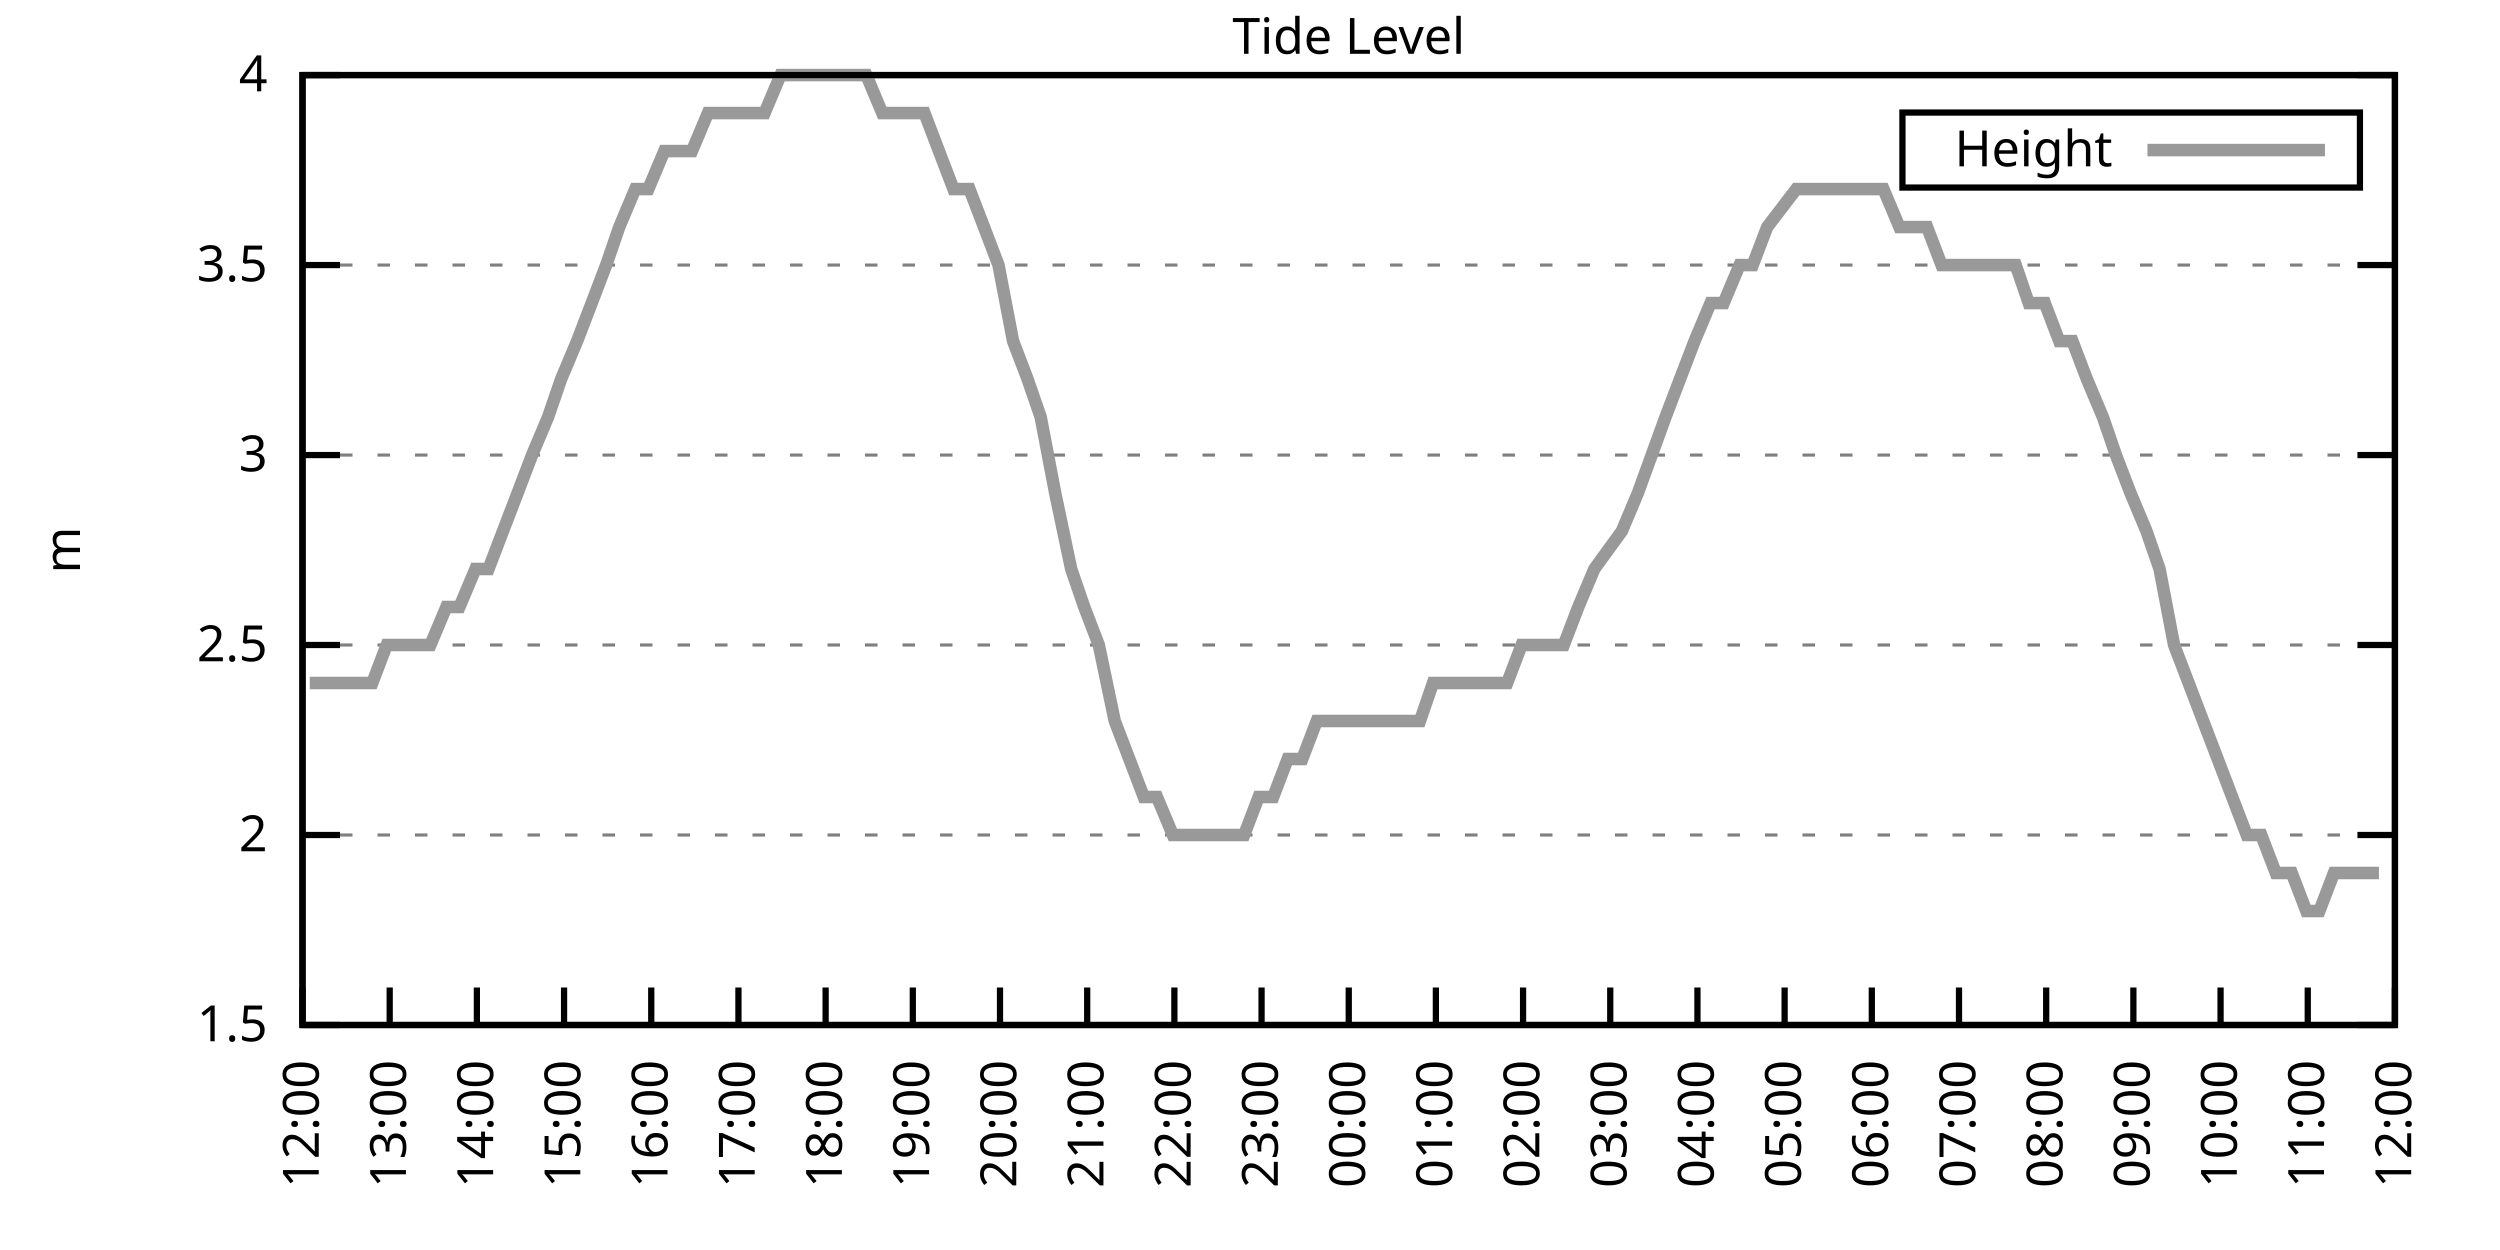
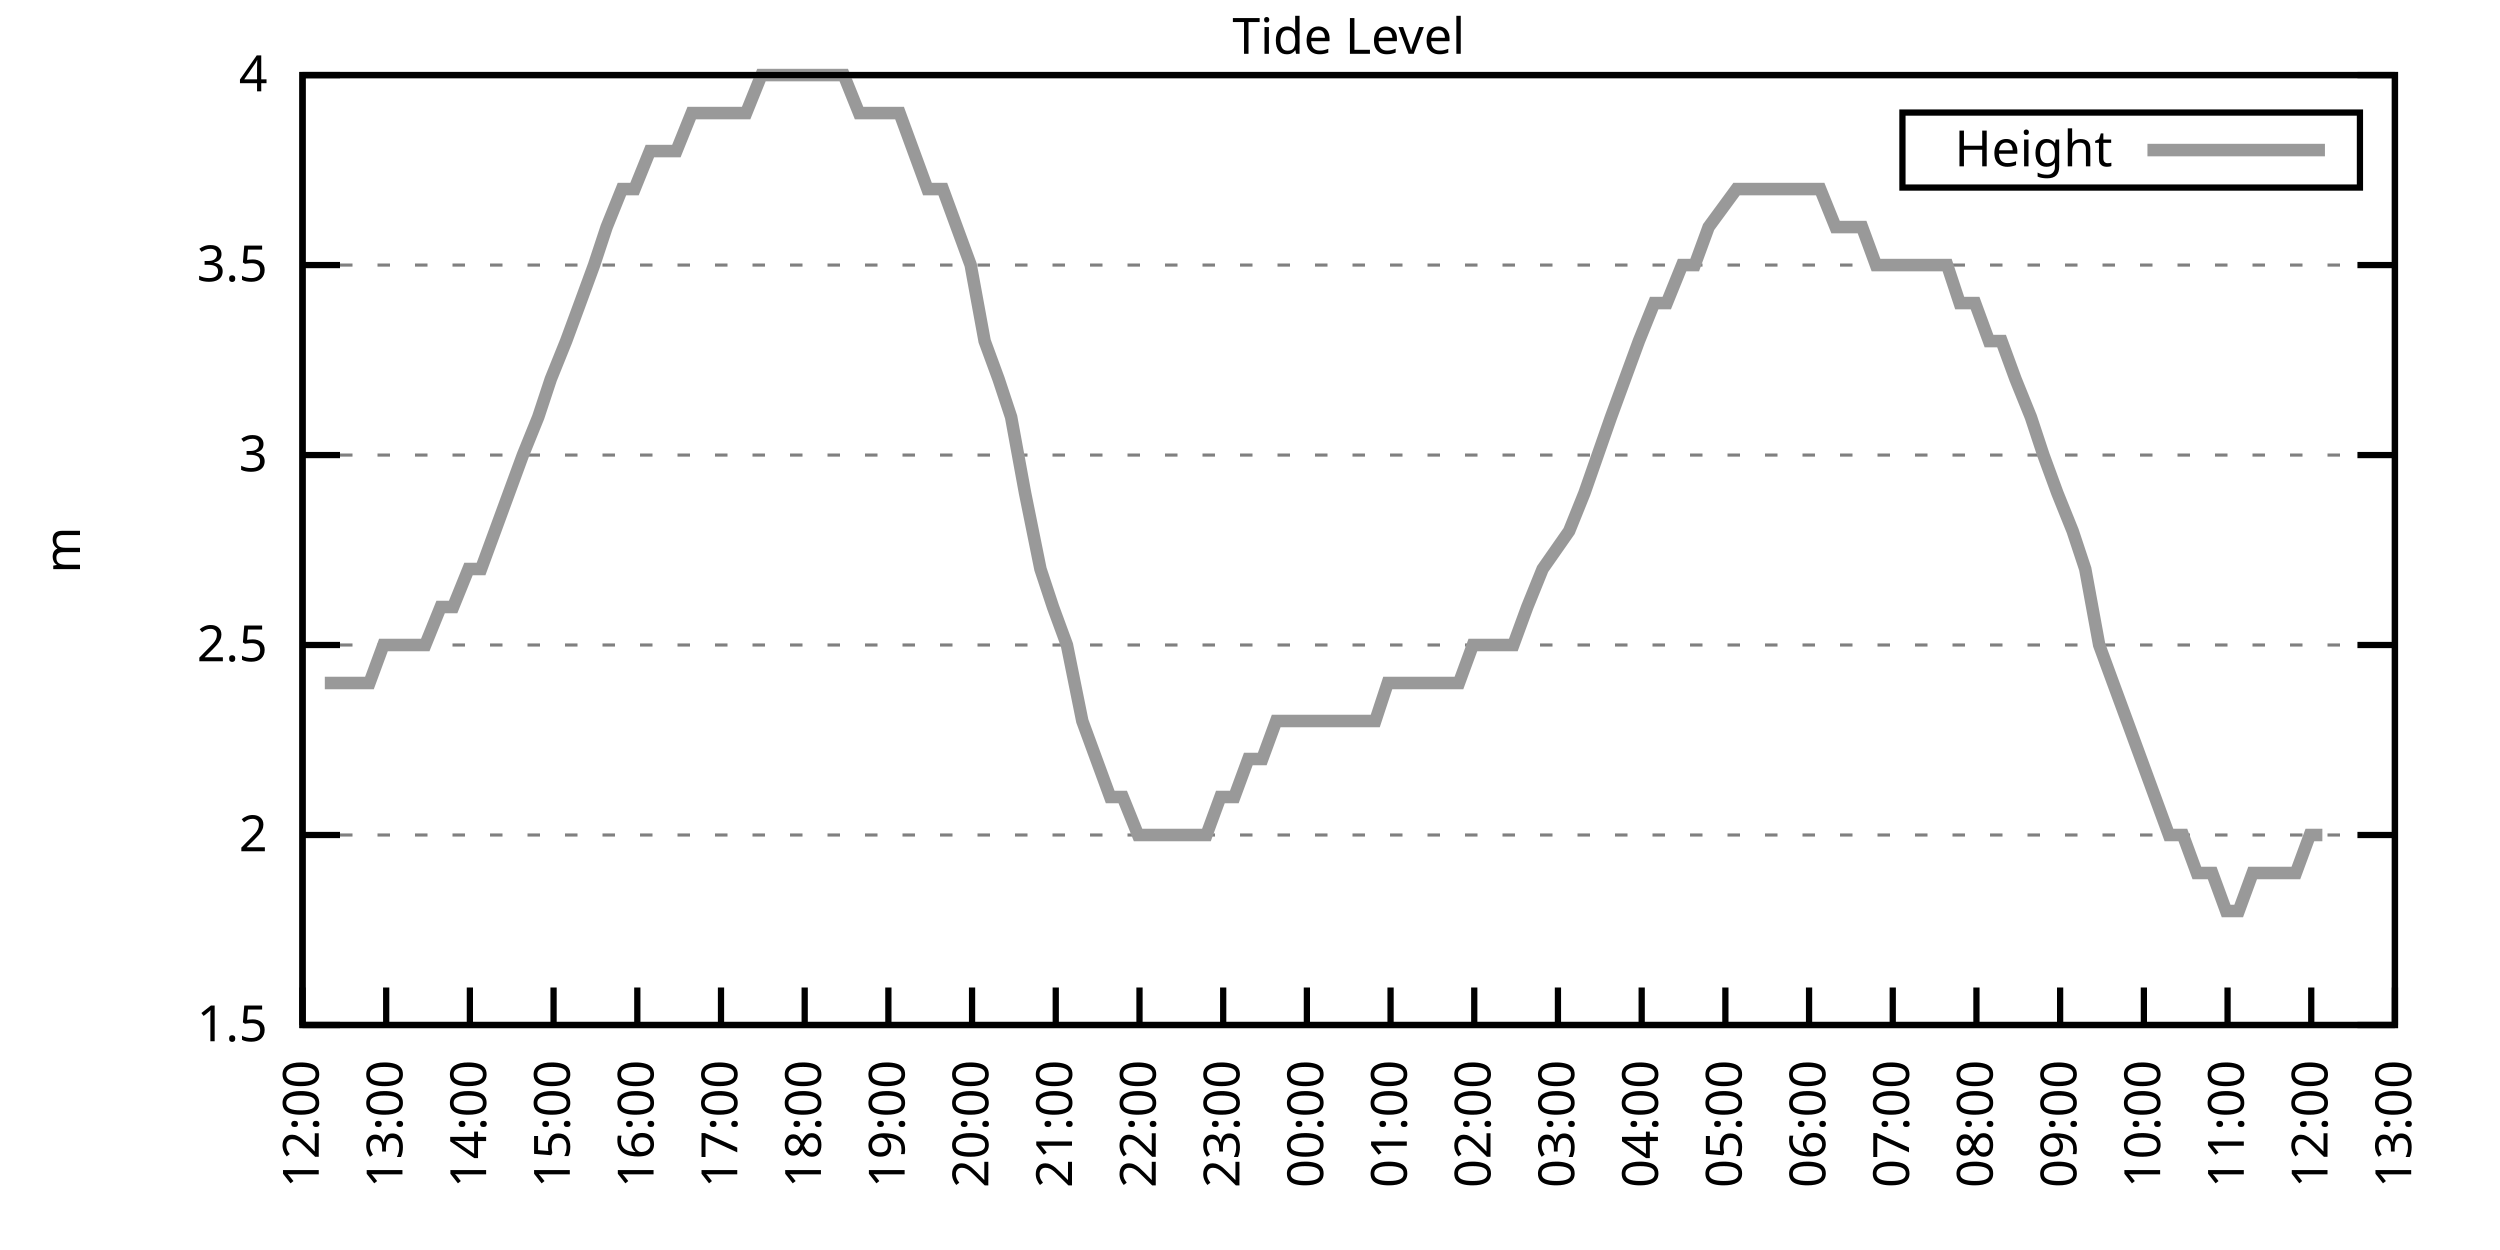
<svg xmlns="http://www.w3.org/2000/svg" xmlns:xlink="http://www.w3.org/1999/xlink" width="400" height="200" viewBox="0 0 400 200">
  <g id="gnuplot_canvas">
    <rect x="0" y="0" width="400" height="200" fill="none" />
    <defs>
      <circle id="gpDot" r="0.5" stroke-width="0.5" stroke="currentColor" />
      <path id="gpPt0" stroke-width="0.333" stroke="currentColor" d="M-1,0 h2 M0,-1 v2" />
      <path id="gpPt1" stroke-width="0.333" stroke="currentColor" d="M-1,-1 L1,1 M1,-1 L-1,1" />
      <path id="gpPt2" stroke-width="0.333" stroke="currentColor" d="M-1,0 L1,0 M0,-1 L0,1 M-1,-1 L1,1 M-1,1 L1,-1" />
      <rect id="gpPt3" stroke-width="0.333" stroke="currentColor" x="-1" y="-1" width="2" height="2" />
      <rect id="gpPt4" stroke-width="0.333" stroke="currentColor" fill="currentColor" x="-1" y="-1" width="2" height="2" />
      <circle id="gpPt5" stroke-width="0.333" stroke="currentColor" cx="0" cy="0" r="1" />
      <use xlink:href="#gpPt5" id="gpPt6" fill="currentColor" stroke="none" />
      <path id="gpPt7" stroke-width="0.333" stroke="currentColor" d="M0,-1.33 L-1.33,0.67 L1.33,0.67 z" />
      <use xlink:href="#gpPt7" id="gpPt8" fill="currentColor" stroke="none" />
      <use xlink:href="#gpPt7" id="gpPt9" stroke="currentColor" transform="rotate(180)" />
      <use xlink:href="#gpPt9" id="gpPt10" fill="currentColor" stroke="none" />
      <use xlink:href="#gpPt3" id="gpPt11" stroke="currentColor" transform="rotate(45)" />
      <use xlink:href="#gpPt11" id="gpPt12" fill="currentColor" stroke="none" />
      <path id="gpPt13" stroke-width="0.333" stroke="currentColor" d="M0,1.330 L1.265,0.411 L0.782,-1.067 L-0.782,-1.076 L-1.265,0.411 z" />
      <use xlink:href="#gpPt13" id="gpPt14" fill="currentColor" stroke="none" />
      <filter id="textbox" filterUnits="objectBoundingBox" x="0" y="0" height="1" width="1">
        <feFlood flood-color="white" flood-opacity="1" result="bgnd" />
        <feComposite in="SourceGraphic" in2="bgnd" operator="atop" />
      </filter>
      <filter id="greybox" filterUnits="objectBoundingBox" x="0" y="0" height="1" width="1">
        <feFlood flood-color="lightgrey" flood-opacity="1" result="grey" />
        <feComposite in="SourceGraphic" in2="grey" operator="atop" />
      </filter>
    </defs>
    <g fill="none" color="white" stroke="currentColor" stroke-width="1.00" stroke-linecap="butt" stroke-linejoin="miter">
</g>
    <g fill="none" color="black" stroke="currentColor" stroke-width="1.00" stroke-linecap="butt" stroke-linejoin="miter">
      <g stroke="none" shape-rendering="crispEdges">
        <polygon fill="rgb(255, 255, 255)" points="48.40,164.00 383.18,164.00 383.18,12.02 48.40,12.02 " />
      </g>
    </g>
    <g fill="none" color="black" stroke="currentColor" stroke-width="1.00" stroke-linecap="butt" stroke-linejoin="miter">
</g>
    <g fill="none" color="black" stroke="black" stroke-width="0.50" stroke-linecap="butt" stroke-linejoin="miter">
</g>
    <g fill="none" color="gray" stroke="currentColor" stroke-width="0.50" stroke-linecap="butt" stroke-linejoin="miter">
      <path stroke="gray" stroke-dasharray="2,4" class="gridline" d="M48.40,164.00 L383.19,164.00  " />
    </g>
    <g fill="none" color="gray" stroke="gray" stroke-width="1.00" stroke-linecap="butt" stroke-linejoin="miter">
</g>
    <g fill="none" color="black" stroke="currentColor" stroke-width="1.00" stroke-linecap="butt" stroke-linejoin="miter">
      <path stroke="black" d="M48.40,164.00 L54.40,164.00 M383.19,164.00 L377.19,164.00  " />
      <g transform="translate(42.80,166.60)" stroke="none" fill="black" font-family="Sans" font-size="8.00" text-anchor="end">
        <text>
          <tspan font-family="Sans"> 1.5</tspan>
        </text>
      </g>
    </g>
    <g fill="none" color="black" stroke="currentColor" stroke-width="1.00" stroke-linecap="butt" stroke-linejoin="miter">
</g>
    <g fill="none" color="black" stroke="black" stroke-width="0.50" stroke-linecap="butt" stroke-linejoin="miter">
</g>
    <g fill="none" color="gray" stroke="currentColor" stroke-width="0.50" stroke-linecap="butt" stroke-linejoin="miter">
      <path stroke="gray" stroke-dasharray="2,4" class="gridline" d="M48.40,133.60 L383.19,133.60  " />
    </g>
    <g fill="none" color="gray" stroke="gray" stroke-width="1.00" stroke-linecap="butt" stroke-linejoin="miter">
</g>
    <g fill="none" color="black" stroke="currentColor" stroke-width="1.00" stroke-linecap="butt" stroke-linejoin="miter">
      <path stroke="black" d="M48.40,133.60 L54.40,133.60 M383.19,133.60 L377.19,133.60  " />
      <g transform="translate(42.80,136.20)" stroke="none" fill="black" font-family="Sans" font-size="8.00" text-anchor="end">
        <text>
          <tspan font-family="Sans"> 2</tspan>
        </text>
      </g>
    </g>
    <g fill="none" color="black" stroke="currentColor" stroke-width="1.00" stroke-linecap="butt" stroke-linejoin="miter">
</g>
    <g fill="none" color="black" stroke="black" stroke-width="0.50" stroke-linecap="butt" stroke-linejoin="miter">
</g>
    <g fill="none" color="gray" stroke="currentColor" stroke-width="0.50" stroke-linecap="butt" stroke-linejoin="miter">
      <path stroke="gray" stroke-dasharray="2,4" class="gridline" d="M48.40,103.20 L383.19,103.20  " />
    </g>
    <g fill="none" color="gray" stroke="gray" stroke-width="1.00" stroke-linecap="butt" stroke-linejoin="miter">
</g>
    <g fill="none" color="black" stroke="currentColor" stroke-width="1.00" stroke-linecap="butt" stroke-linejoin="miter">
      <path stroke="black" d="M48.40,103.20 L54.40,103.20 M383.19,103.20 L377.19,103.20  " />
      <g transform="translate(42.80,105.80)" stroke="none" fill="black" font-family="Sans" font-size="8.00" text-anchor="end">
        <text>
          <tspan font-family="Sans"> 2.5</tspan>
        </text>
      </g>
    </g>
    <g fill="none" color="black" stroke="currentColor" stroke-width="1.00" stroke-linecap="butt" stroke-linejoin="miter">
</g>
    <g fill="none" color="black" stroke="black" stroke-width="0.50" stroke-linecap="butt" stroke-linejoin="miter">
</g>
    <g fill="none" color="gray" stroke="currentColor" stroke-width="0.50" stroke-linecap="butt" stroke-linejoin="miter">
      <path stroke="gray" stroke-dasharray="2,4" class="gridline" d="M48.40,72.81 L383.19,72.81  " />
    </g>
    <g fill="none" color="gray" stroke="gray" stroke-width="1.00" stroke-linecap="butt" stroke-linejoin="miter">
</g>
    <g fill="none" color="black" stroke="currentColor" stroke-width="1.00" stroke-linecap="butt" stroke-linejoin="miter">
      <path stroke="black" d="M48.40,72.81 L54.40,72.81 M383.19,72.81 L377.19,72.81  " />
      <g transform="translate(42.80,75.41)" stroke="none" fill="black" font-family="Sans" font-size="8.00" text-anchor="end">
        <text>
          <tspan font-family="Sans"> 3</tspan>
        </text>
      </g>
    </g>
    <g fill="none" color="black" stroke="currentColor" stroke-width="1.00" stroke-linecap="butt" stroke-linejoin="miter">
</g>
    <g fill="none" color="black" stroke="black" stroke-width="0.50" stroke-linecap="butt" stroke-linejoin="miter">
</g>
    <g fill="none" color="gray" stroke="currentColor" stroke-width="0.50" stroke-linecap="butt" stroke-linejoin="miter">
      <path stroke="gray" stroke-dasharray="2,4" class="gridline" d="M48.40,42.41 L383.19,42.41  " />
    </g>
    <g fill="none" color="gray" stroke="gray" stroke-width="1.00" stroke-linecap="butt" stroke-linejoin="miter">
</g>
    <g fill="none" color="black" stroke="currentColor" stroke-width="1.00" stroke-linecap="butt" stroke-linejoin="miter">
      <path stroke="black" d="M48.40,42.41 L54.40,42.41 M383.19,42.41 L377.19,42.41  " />
      <g transform="translate(42.80,45.01)" stroke="none" fill="black" font-family="Sans" font-size="8.00" text-anchor="end">
        <text>
          <tspan font-family="Sans"> 3.5</tspan>
        </text>
      </g>
    </g>
    <g fill="none" color="black" stroke="currentColor" stroke-width="1.00" stroke-linecap="butt" stroke-linejoin="miter">
</g>
    <g fill="none" color="black" stroke="black" stroke-width="0.50" stroke-linecap="butt" stroke-linejoin="miter">
</g>
    <g fill="none" color="gray" stroke="currentColor" stroke-width="0.50" stroke-linecap="butt" stroke-linejoin="miter">
      <path stroke="gray" stroke-dasharray="2,4" class="gridline" d="M48.40,12.01 L383.19,12.01  " />
    </g>
    <g fill="none" color="gray" stroke="gray" stroke-width="1.00" stroke-linecap="butt" stroke-linejoin="miter">
</g>
    <g fill="none" color="black" stroke="currentColor" stroke-width="1.00" stroke-linecap="butt" stroke-linejoin="miter">
      <path stroke="black" d="M48.40,12.01 L54.40,12.01 M383.19,12.01 L377.19,12.01  " />
      <g transform="translate(42.80,14.61)" stroke="none" fill="black" font-family="Sans" font-size="8.00" text-anchor="end">
        <text>
          <tspan font-family="Sans"> 4</tspan>
        </text>
      </g>
    </g>
    <g fill="none" color="black" stroke="currentColor" stroke-width="1.00" stroke-linecap="butt" stroke-linejoin="miter">
      <path stroke="black" d="M48.40,164.00 L48.40,158.00  " />
      <g transform="translate(51.00,169.60) rotate(270.00)" stroke="none" fill="black" font-family="Sans" font-size="8.00" text-anchor="end">
        <text>
          <tspan font-family="Sans">12:00</tspan>
        </text>
      </g>
    </g>
    <g fill="none" color="black" stroke="currentColor" stroke-width="1.00" stroke-linecap="butt" stroke-linejoin="miter">
-       <path stroke="black" d="M62.35,164.00 L62.35,158.00  " />
-       <g transform="translate(64.95,169.60) rotate(270.00)" stroke="none" fill="black" font-family="Sans" font-size="8.00" text-anchor="end">
+       <path stroke="black" d="M61.79,164.00 L61.79,158.00  " />
+       <g transform="translate(64.39,169.60) rotate(270.00)" stroke="none" fill="black" font-family="Sans" font-size="8.00" text-anchor="end">
        <text>
          <tspan font-family="Sans">13:00</tspan>
        </text>
      </g>
    </g>
    <g fill="none" color="black" stroke="currentColor" stroke-width="1.00" stroke-linecap="butt" stroke-linejoin="miter">
-       <path stroke="black" d="M76.30,164.00 L76.30,158.00  " />
-       <g transform="translate(78.90,169.60) rotate(270.00)" stroke="none" fill="black" font-family="Sans" font-size="8.00" text-anchor="end">
+       <path stroke="black" d="M75.18,164.00 L75.18,158.00  " />
+       <g transform="translate(77.78,169.60) rotate(270.00)" stroke="none" fill="black" font-family="Sans" font-size="8.00" text-anchor="end">
        <text>
          <tspan font-family="Sans">14:00</tspan>
        </text>
      </g>
    </g>
    <g fill="none" color="black" stroke="currentColor" stroke-width="1.00" stroke-linecap="butt" stroke-linejoin="miter">
-       <path stroke="black" d="M90.25,164.00 L90.25,158.00  " />
-       <g transform="translate(92.85,169.60) rotate(270.00)" stroke="none" fill="black" font-family="Sans" font-size="8.00" text-anchor="end">
+       <path stroke="black" d="M88.57,164.00 L88.57,158.00  " />
+       <g transform="translate(91.17,169.60) rotate(270.00)" stroke="none" fill="black" font-family="Sans" font-size="8.00" text-anchor="end">
        <text>
          <tspan font-family="Sans">15:00</tspan>
        </text>
      </g>
    </g>
    <g fill="none" color="black" stroke="currentColor" stroke-width="1.00" stroke-linecap="butt" stroke-linejoin="miter">
-       <path stroke="black" d="M104.20,164.00 L104.20,158.00  " />
-       <g transform="translate(106.80,169.60) rotate(270.00)" stroke="none" fill="black" font-family="Sans" font-size="8.00" text-anchor="end">
+       <path stroke="black" d="M101.97,164.00 L101.97,158.00  " />
+       <g transform="translate(104.57,169.60) rotate(270.00)" stroke="none" fill="black" font-family="Sans" font-size="8.00" text-anchor="end">
        <text>
          <tspan font-family="Sans">16:00</tspan>
        </text>
      </g>
    </g>
    <g fill="none" color="black" stroke="currentColor" stroke-width="1.00" stroke-linecap="butt" stroke-linejoin="miter">
-       <path stroke="black" d="M118.15,164.00 L118.15,158.00  " />
-       <g transform="translate(120.75,169.60) rotate(270.00)" stroke="none" fill="black" font-family="Sans" font-size="8.00" text-anchor="end">
+       <path stroke="black" d="M115.36,164.00 L115.36,158.00  " />
+       <g transform="translate(117.96,169.60) rotate(270.00)" stroke="none" fill="black" font-family="Sans" font-size="8.00" text-anchor="end">
        <text>
          <tspan font-family="Sans">17:00</tspan>
        </text>
      </g>
    </g>
    <g fill="none" color="black" stroke="currentColor" stroke-width="1.00" stroke-linecap="butt" stroke-linejoin="miter">
-       <path stroke="black" d="M132.10,164.00 L132.10,158.00  " />
-       <g transform="translate(134.70,169.60) rotate(270.00)" stroke="none" fill="black" font-family="Sans" font-size="8.00" text-anchor="end">
+       <path stroke="black" d="M128.75,164.00 L128.75,158.00  " />
+       <g transform="translate(131.35,169.60) rotate(270.00)" stroke="none" fill="black" font-family="Sans" font-size="8.00" text-anchor="end">
        <text>
          <tspan font-family="Sans">18:00</tspan>
        </text>
      </g>
    </g>
    <g fill="none" color="black" stroke="currentColor" stroke-width="1.00" stroke-linecap="butt" stroke-linejoin="miter">
-       <path stroke="black" d="M146.05,164.00 L146.05,158.00  " />
-       <g transform="translate(148.65,169.60) rotate(270.00)" stroke="none" fill="black" font-family="Sans" font-size="8.00" text-anchor="end">
+       <path stroke="black" d="M142.14,164.00 L142.14,158.00  " />
+       <g transform="translate(144.74,169.60) rotate(270.00)" stroke="none" fill="black" font-family="Sans" font-size="8.00" text-anchor="end">
        <text>
          <tspan font-family="Sans">19:00</tspan>
        </text>
      </g>
    </g>
    <g fill="none" color="black" stroke="currentColor" stroke-width="1.00" stroke-linecap="butt" stroke-linejoin="miter">
-       <path stroke="black" d="M160.00,164.00 L160.00,158.00  " />
-       <g transform="translate(162.60,169.60) rotate(270.00)" stroke="none" fill="black" font-family="Sans" font-size="8.00" text-anchor="end">
+       <path stroke="black" d="M155.53,164.00 L155.53,158.00  " />
+       <g transform="translate(158.13,169.60) rotate(270.00)" stroke="none" fill="black" font-family="Sans" font-size="8.00" text-anchor="end">
        <text>
          <tspan font-family="Sans">20:00</tspan>
        </text>
      </g>
    </g>
    <g fill="none" color="black" stroke="currentColor" stroke-width="1.00" stroke-linecap="butt" stroke-linejoin="miter">
-       <path stroke="black" d="M173.95,164.00 L173.95,158.00  " />
-       <g transform="translate(176.55,169.60) rotate(270.00)" stroke="none" fill="black" font-family="Sans" font-size="8.00" text-anchor="end">
+       <path stroke="black" d="M168.92,164.00 L168.92,158.00  " />
+       <g transform="translate(171.52,169.60) rotate(270.00)" stroke="none" fill="black" font-family="Sans" font-size="8.00" text-anchor="end">
        <text>
          <tspan font-family="Sans">21:00</tspan>
        </text>
      </g>
    </g>
    <g fill="none" color="black" stroke="currentColor" stroke-width="1.00" stroke-linecap="butt" stroke-linejoin="miter">
-       <path stroke="black" d="M187.90,164.00 L187.90,158.00  " />
-       <g transform="translate(190.50,169.60) rotate(270.00)" stroke="none" fill="black" font-family="Sans" font-size="8.00" text-anchor="end">
+       <path stroke="black" d="M182.32,164.00 L182.32,158.00  " />
+       <g transform="translate(184.92,169.60) rotate(270.00)" stroke="none" fill="black" font-family="Sans" font-size="8.00" text-anchor="end">
        <text>
          <tspan font-family="Sans">22:00</tspan>
        </text>
      </g>
    </g>
    <g fill="none" color="black" stroke="currentColor" stroke-width="1.00" stroke-linecap="butt" stroke-linejoin="miter">
-       <path stroke="black" d="M201.85,164.00 L201.85,158.00  " />
-       <g transform="translate(204.45,169.60) rotate(270.00)" stroke="none" fill="black" font-family="Sans" font-size="8.00" text-anchor="end">
+       <path stroke="black" d="M195.71,164.00 L195.71,158.00  " />
+       <g transform="translate(198.31,169.60) rotate(270.00)" stroke="none" fill="black" font-family="Sans" font-size="8.00" text-anchor="end">
        <text>
          <tspan font-family="Sans">23:00</tspan>
        </text>
      </g>
    </g>
    <g fill="none" color="black" stroke="currentColor" stroke-width="1.00" stroke-linecap="butt" stroke-linejoin="miter">
-       <path stroke="black" d="M215.80,164.00 L215.80,158.00  " />
-       <g transform="translate(218.40,169.60) rotate(270.00)" stroke="none" fill="black" font-family="Sans" font-size="8.00" text-anchor="end">
+       <path stroke="black" d="M209.10,164.00 L209.10,158.00  " />
+       <g transform="translate(211.70,169.60) rotate(270.00)" stroke="none" fill="black" font-family="Sans" font-size="8.00" text-anchor="end">
        <text>
          <tspan font-family="Sans">00:00</tspan>
        </text>
      </g>
    </g>
    <g fill="none" color="black" stroke="currentColor" stroke-width="1.00" stroke-linecap="butt" stroke-linejoin="miter">
-       <path stroke="black" d="M229.74,164.00 L229.74,158.00  " />
-       <g transform="translate(232.34,169.60) rotate(270.00)" stroke="none" fill="black" font-family="Sans" font-size="8.00" text-anchor="end">
+       <path stroke="black" d="M222.49,164.00 L222.49,158.00  " />
+       <g transform="translate(225.09,169.60) rotate(270.00)" stroke="none" fill="black" font-family="Sans" font-size="8.00" text-anchor="end">
        <text>
          <tspan font-family="Sans">01:00</tspan>
        </text>
      </g>
    </g>
    <g fill="none" color="black" stroke="currentColor" stroke-width="1.00" stroke-linecap="butt" stroke-linejoin="miter">
-       <path stroke="black" d="M243.69,164.00 L243.69,158.00  " />
-       <g transform="translate(246.29,169.60) rotate(270.00)" stroke="none" fill="black" font-family="Sans" font-size="8.00" text-anchor="end">
+       <path stroke="black" d="M235.88,164.00 L235.88,158.00  " />
+       <g transform="translate(238.48,169.60) rotate(270.00)" stroke="none" fill="black" font-family="Sans" font-size="8.00" text-anchor="end">
        <text>
          <tspan font-family="Sans">02:00</tspan>
        </text>
      </g>
    </g>
    <g fill="none" color="black" stroke="currentColor" stroke-width="1.00" stroke-linecap="butt" stroke-linejoin="miter">
-       <path stroke="black" d="M257.64,164.00 L257.64,158.00  " />
-       <g transform="translate(260.24,169.60) rotate(270.00)" stroke="none" fill="black" font-family="Sans" font-size="8.00" text-anchor="end">
+       <path stroke="black" d="M249.27,164.00 L249.27,158.00  " />
+       <g transform="translate(251.87,169.60) rotate(270.00)" stroke="none" fill="black" font-family="Sans" font-size="8.00" text-anchor="end">
        <text>
          <tspan font-family="Sans">03:00</tspan>
        </text>
      </g>
    </g>
    <g fill="none" color="black" stroke="currentColor" stroke-width="1.00" stroke-linecap="butt" stroke-linejoin="miter">
-       <path stroke="black" d="M271.59,164.00 L271.59,158.00  " />
-       <g transform="translate(274.19,169.60) rotate(270.00)" stroke="none" fill="black" font-family="Sans" font-size="8.00" text-anchor="end">
+       <path stroke="black" d="M262.67,164.00 L262.67,158.00  " />
+       <g transform="translate(265.27,169.60) rotate(270.00)" stroke="none" fill="black" font-family="Sans" font-size="8.00" text-anchor="end">
        <text>
          <tspan font-family="Sans">04:00</tspan>
        </text>
      </g>
    </g>
    <g fill="none" color="black" stroke="currentColor" stroke-width="1.00" stroke-linecap="butt" stroke-linejoin="miter">
-       <path stroke="black" d="M285.54,164.00 L285.54,158.00  " />
-       <g transform="translate(288.14,169.60) rotate(270.00)" stroke="none" fill="black" font-family="Sans" font-size="8.00" text-anchor="end">
+       <path stroke="black" d="M276.06,164.00 L276.06,158.00  " />
+       <g transform="translate(278.66,169.60) rotate(270.00)" stroke="none" fill="black" font-family="Sans" font-size="8.00" text-anchor="end">
        <text>
          <tspan font-family="Sans">05:00</tspan>
        </text>
      </g>
    </g>
    <g fill="none" color="black" stroke="currentColor" stroke-width="1.00" stroke-linecap="butt" stroke-linejoin="miter">
-       <path stroke="black" d="M299.49,164.00 L299.49,158.00  " />
-       <g transform="translate(302.09,169.60) rotate(270.00)" stroke="none" fill="black" font-family="Sans" font-size="8.00" text-anchor="end">
+       <path stroke="black" d="M289.45,164.00 L289.45,158.00  " />
+       <g transform="translate(292.05,169.60) rotate(270.00)" stroke="none" fill="black" font-family="Sans" font-size="8.00" text-anchor="end">
        <text>
          <tspan font-family="Sans">06:00</tspan>
        </text>
      </g>
    </g>
    <g fill="none" color="black" stroke="currentColor" stroke-width="1.00" stroke-linecap="butt" stroke-linejoin="miter">
-       <path stroke="black" d="M313.44,164.00 L313.44,158.00  " />
-       <g transform="translate(316.04,169.60) rotate(270.00)" stroke="none" fill="black" font-family="Sans" font-size="8.00" text-anchor="end">
+       <path stroke="black" d="M302.84,164.00 L302.84,158.00  " />
+       <g transform="translate(305.44,169.60) rotate(270.00)" stroke="none" fill="black" font-family="Sans" font-size="8.00" text-anchor="end">
        <text>
          <tspan font-family="Sans">07:00</tspan>
        </text>
      </g>
    </g>
    <g fill="none" color="black" stroke="currentColor" stroke-width="1.00" stroke-linecap="butt" stroke-linejoin="miter">
-       <path stroke="black" d="M327.39,164.00 L327.39,158.00  " />
-       <g transform="translate(329.99,169.60) rotate(270.00)" stroke="none" fill="black" font-family="Sans" font-size="8.00" text-anchor="end">
+       <path stroke="black" d="M316.23,164.00 L316.23,158.00  " />
+       <g transform="translate(318.83,169.60) rotate(270.00)" stroke="none" fill="black" font-family="Sans" font-size="8.00" text-anchor="end">
        <text>
          <tspan font-family="Sans">08:00</tspan>
        </text>
      </g>
    </g>
    <g fill="none" color="black" stroke="currentColor" stroke-width="1.00" stroke-linecap="butt" stroke-linejoin="miter">
-       <path stroke="black" d="M341.34,164.00 L341.34,158.00  " />
-       <g transform="translate(343.94,169.60) rotate(270.00)" stroke="none" fill="black" font-family="Sans" font-size="8.00" text-anchor="end">
+       <path stroke="black" d="M329.62,164.00 L329.62,158.00  " />
+       <g transform="translate(332.22,169.60) rotate(270.00)" stroke="none" fill="black" font-family="Sans" font-size="8.00" text-anchor="end">
        <text>
          <tspan font-family="Sans">09:00</tspan>
        </text>
      </g>
    </g>
    <g fill="none" color="black" stroke="currentColor" stroke-width="1.00" stroke-linecap="butt" stroke-linejoin="miter">
-       <path stroke="black" d="M355.29,164.00 L355.29,158.00  " />
-       <g transform="translate(357.89,169.60) rotate(270.00)" stroke="none" fill="black" font-family="Sans" font-size="8.00" text-anchor="end">
+       <path stroke="black" d="M343.02,164.00 L343.02,158.00  " />
+       <g transform="translate(345.62,169.60) rotate(270.00)" stroke="none" fill="black" font-family="Sans" font-size="8.00" text-anchor="end">
        <text>
          <tspan font-family="Sans">10:00</tspan>
        </text>
      </g>
    </g>
    <g fill="none" color="black" stroke="currentColor" stroke-width="1.00" stroke-linecap="butt" stroke-linejoin="miter">
-       <path stroke="black" d="M369.24,164.00 L369.24,158.00  " />
-       <g transform="translate(371.84,169.60) rotate(270.00)" stroke="none" fill="black" font-family="Sans" font-size="8.00" text-anchor="end">
+       <path stroke="black" d="M356.41,164.00 L356.41,158.00  " />
+       <g transform="translate(359.01,169.60) rotate(270.00)" stroke="none" fill="black" font-family="Sans" font-size="8.00" text-anchor="end">
        <text>
          <tspan font-family="Sans">11:00</tspan>
+         </text>
+       </g>
+     </g>
+     <g fill="none" color="black" stroke="currentColor" stroke-width="1.00" stroke-linecap="butt" stroke-linejoin="miter">
+       <path stroke="black" d="M369.80,164.00 L369.80,158.00  " />
+       <g transform="translate(372.40,169.60) rotate(270.00)" stroke="none" fill="black" font-family="Sans" font-size="8.00" text-anchor="end">
+         <text>
+           <tspan font-family="Sans">12:00</tspan>
        </text>
      </g>
    </g>
    <g fill="none" color="black" stroke="currentColor" stroke-width="1.00" stroke-linecap="butt" stroke-linejoin="miter">
      <path stroke="black" d="M383.19,164.00 L383.19,158.00  " />
      <g transform="translate(385.79,169.60) rotate(270.00)" stroke="none" fill="black" font-family="Sans" font-size="8.00" text-anchor="end">
        <text>
-           <tspan font-family="Sans">12:00</tspan>
+           <tspan font-family="Sans">13:00</tspan>
        </text>
      </g>
    </g>
    <g fill="none" color="black" stroke="currentColor" stroke-width="1.00" stroke-linecap="butt" stroke-linejoin="miter">
</g>
    <g fill="none" color="black" stroke="currentColor" stroke-width="1.00" stroke-linecap="butt" stroke-linejoin="miter">
      <path stroke="black" d="M48.40,12.01 L48.40,164.00 L383.19,164.00 L383.19,12.01 L48.40,12.01 Z  " />
    </g>
    <g fill="none" color="black" stroke="currentColor" stroke-width="1.00" stroke-linecap="butt" stroke-linejoin="miter">
</g>
    <g fill="none" color="black" stroke="currentColor" stroke-width="1.00" stroke-linecap="butt" stroke-linejoin="miter">
      <path stroke="black" d="M304.39,30.01 L304.39,18.01 L377.59,18.01 L377.59,30.01 L304.39,30.01 Z  " />
    </g>
    <g id="Tide_level_plot_1">
      <g fill="none" color="white" stroke="black" stroke-width="2.00" stroke-linecap="butt" stroke-linejoin="miter">
</g>
      <g fill="none" color="black" stroke="currentColor" stroke-width="2.00" stroke-linecap="butt" stroke-linejoin="miter">
        <g transform="translate(337.99,26.61)" stroke="none" fill="black" font-family="Sans" font-size="8.00" text-anchor="end">
          <text>
            <tspan font-family="Sans">Height</tspan>
          </text>
        </g>
      </g>
      <g fill="none" color="black" stroke="currentColor" stroke-width="2.00" stroke-linecap="butt" stroke-linejoin="miter">
-         <path stroke="rgb(153, 153, 153)" d="M343.59,24.01 L371.99,24.01 M49.56,109.28 L52.12,109.28 L54.21,109.28 L57.23,109.28 L59.56,109.28 L61.88,103.20   L64.21,103.20 L66.53,103.20 L68.86,103.20 L71.42,97.12 L73.51,97.12 L76.07,91.04 L78.16,91.04 L80.48,84.97   L82.81,78.89 L85.13,72.81 L87.69,66.73 L89.78,60.65 L92.34,54.57 L94.67,48.49 L96.99,42.41 L99.08,36.33   L101.64,30.25 L103.73,30.25 L106.29,24.17 L108.38,24.17 L110.71,24.17 L113.27,18.09 L115.36,18.09 L117.68,18.09   L120.01,18.09 L122.33,18.09 L124.89,12.01 L126.98,12.01 L129.31,12.01 L131.87,12.01 L134.19,12.01 L136.28,12.01   L138.61,12.01 L141.16,18.09 L143.49,18.09 L145.58,18.09 L147.91,18.09 L150.23,24.17 L152.56,30.25 L155.11,30.25   L157.44,36.33 L159.76,42.41 L162.09,54.57 L164.41,60.65 L166.51,66.73 L168.83,78.89 L171.39,91.04 L173.48,97.12   L175.81,103.20 L178.36,115.36 L180.69,121.44 L183.01,127.52 L185.11,127.52 L187.66,133.60 L189.99,133.60 L192.08,133.60   L194.41,133.60 L196.96,133.60 L199.06,133.60 L201.38,127.52 L203.71,127.52 L206.03,121.44 L208.36,121.44 L210.68,115.36   L213.01,115.36 L215.33,115.36 L217.89,115.36 L220.21,115.36 L222.54,115.36 L224.86,115.36 L227.19,115.36 L229.28,109.28   L231.84,109.28 L234.16,109.28 L236.25,109.28 L238.35,109.28 L241.14,109.28 L243.46,103.20 L245.55,103.20 L248.11,103.20   L250.20,103.20 L252.53,97.12 L255.09,91.04 L259.50,84.97 L262.06,78.89 L266.48,66.73 L268.80,60.65 L271.13,54.57   L273.69,48.49 L275.78,48.49 L278.34,42.41 L280.43,42.41 L282.75,36.33 L287.40,30.25 L289.96,30.25 L292.05,30.25   L294.61,30.25 L296.70,30.25 L299.03,30.25 L301.35,30.25 L303.91,36.33 L306.23,36.33 L308.33,36.33 L310.65,42.41   L312.98,42.41 L315.53,42.41 L317.63,42.41 L319.95,42.41 L322.51,42.41 L324.60,48.49 L327.16,48.49 L329.48,54.57   L331.58,54.57 L333.90,60.65 L336.46,66.73 L338.55,72.81 L340.88,78.89 L343.43,84.97 L345.53,91.04 L347.85,103.20   L350.18,109.28 L352.50,115.36 L354.83,121.44 L357.15,127.52 L359.48,133.60 L361.80,133.60 L364.13,139.68 L366.68,139.68   L369.01,145.76 L371.10,145.76 L373.43,139.68 L375.75,139.68 L378.08,139.68 L380.63,139.68  " />
+         <path stroke="rgb(153, 153, 153)" d="M343.59,24.01 L371.99,24.01 M51.97,109.28 L53.98,109.28 L56.88,109.28 L59.11,109.28 L61.35,103.20 L63.58,103.20   L65.81,103.20 L68.04,103.20 L70.50,97.12 L72.50,97.12 L74.96,91.04 L76.97,91.04 L79.20,84.97 L81.43,78.89   L83.66,72.81 L86.12,66.73 L88.13,60.65 L90.58,54.57 L92.82,48.49 L95.05,42.41 L97.06,36.33 L99.51,30.25   L101.52,30.25 L103.98,24.17 L105.98,24.17 L108.22,24.17 L110.67,18.09 L112.68,18.09 L114.91,18.09 L117.14,18.09   L119.38,18.09 L121.83,12.01 L123.84,12.01 L126.07,12.01 L128.53,12.01 L130.76,12.01 L132.77,12.01 L135.00,12.01   L137.45,18.09 L139.69,18.09 L141.69,18.09 L143.93,18.09 L146.16,24.17 L148.39,30.25 L150.85,30.25 L153.08,36.33   L155.31,42.41 L157.54,54.57 L159.77,60.65 L161.78,66.73 L164.01,78.89 L166.47,91.04 L168.48,97.12 L170.71,103.20   L173.17,115.36 L175.40,121.44 L177.63,127.52 L179.64,127.52 L182.09,133.60 L184.32,133.60 L186.33,133.60 L188.57,133.60   L191.02,133.60 L193.03,133.60 L195.26,127.52 L197.49,127.52 L199.73,121.44 L201.96,121.44 L204.19,115.36 L206.42,115.36   L208.65,115.36 L211.11,115.36 L213.34,115.36 L215.57,115.36 L217.80,115.36 L220.04,115.36 L222.04,109.28 L224.50,109.28   L226.73,109.28 L228.74,109.28 L230.75,109.28 L233.43,109.28 L235.66,103.20 L237.67,103.20 L240.12,103.20 L242.13,103.20   L244.36,97.12 L246.82,91.04 L251.06,84.97 L253.51,78.89 L257.76,66.73 L259.99,60.65 L262.22,54.57 L264.67,48.49   L266.68,48.49 L269.14,42.41 L271.15,42.41 L273.38,36.33 L277.84,30.25 L280.30,30.25 L282.31,30.25 L284.76,30.25   L286.77,30.25 L289.00,30.25 L291.23,30.25 L293.69,36.33 L295.92,36.33 L297.93,36.33 L300.16,42.41 L302.39,42.41   L304.85,42.41 L306.86,42.41 L309.09,42.41 L311.54,42.41 L313.55,48.49 L316.01,48.49 L318.24,54.57 L320.25,54.57   L322.48,60.65 L324.94,66.73 L326.95,72.81 L329.18,78.89 L331.63,84.97 L333.64,91.04 L335.87,103.20 L338.10,109.28   L340.34,115.36 L342.57,121.44 L344.80,127.52 L347.03,133.60 L349.26,133.60 L351.50,139.68 L353.95,139.68 L356.18,145.76   L358.19,145.76 L360.42,139.68 L362.66,139.68 L364.89,139.68 L367.34,139.68 L369.58,133.60 L371.58,133.60  " />
      </g>
    </g>
    <g fill="none" color="black" stroke="currentColor" stroke-width="2.00" stroke-linecap="butt" stroke-linejoin="miter">
</g>
    <g fill="none" color="black" stroke="black" stroke-width="1.00" stroke-linecap="butt" stroke-linejoin="miter">
</g>
    <g fill="none" color="black" stroke="currentColor" stroke-width="1.00" stroke-linecap="butt" stroke-linejoin="miter">
      <path stroke="black" d="M48.40,12.01 L48.40,164.00 L383.19,164.00 L383.19,12.01 L48.40,12.01 Z  " />
      <g transform="translate(12.80,88.01) rotate(270.00)" stroke="none" fill="black" font-family="Sans" font-size="8.00" text-anchor="middle">
        <text>
          <tspan font-family="Sans">m</tspan>
        </text>
      </g>
    </g>
    <g fill="none" color="black" stroke="currentColor" stroke-width="1.00" stroke-linecap="butt" stroke-linejoin="miter">
</g>
    <g fill="none" color="black" stroke="currentColor" stroke-width="1.00" stroke-linecap="butt" stroke-linejoin="miter">
      <g transform="translate(215.79,8.61)" stroke="none" fill="black" font-family="Sans" font-size="8.00" text-anchor="middle">
        <text>
          <tspan font-family="Sans">Tide Level</tspan>
        </text>
      </g>
    </g>
    <g fill="none" color="black" stroke="currentColor" stroke-width="1.00" stroke-linecap="butt" stroke-linejoin="miter">
</g>
  </g>
</svg>
